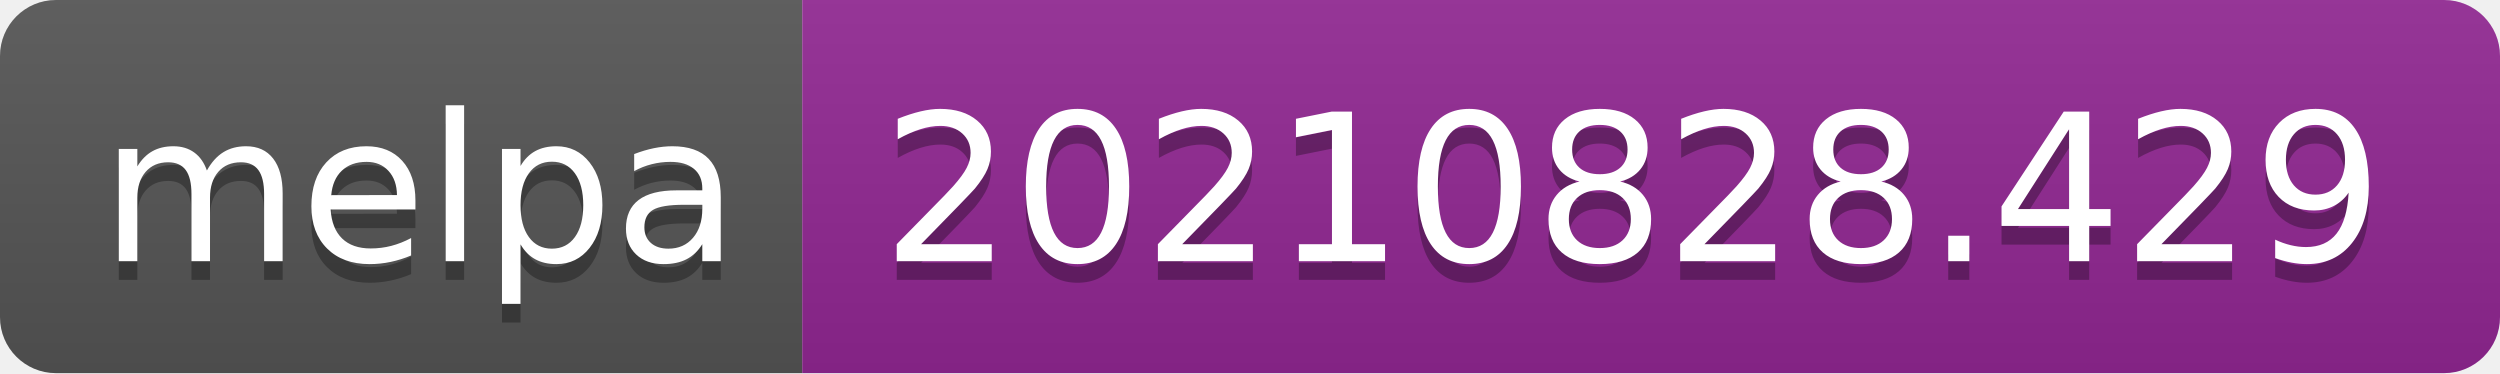
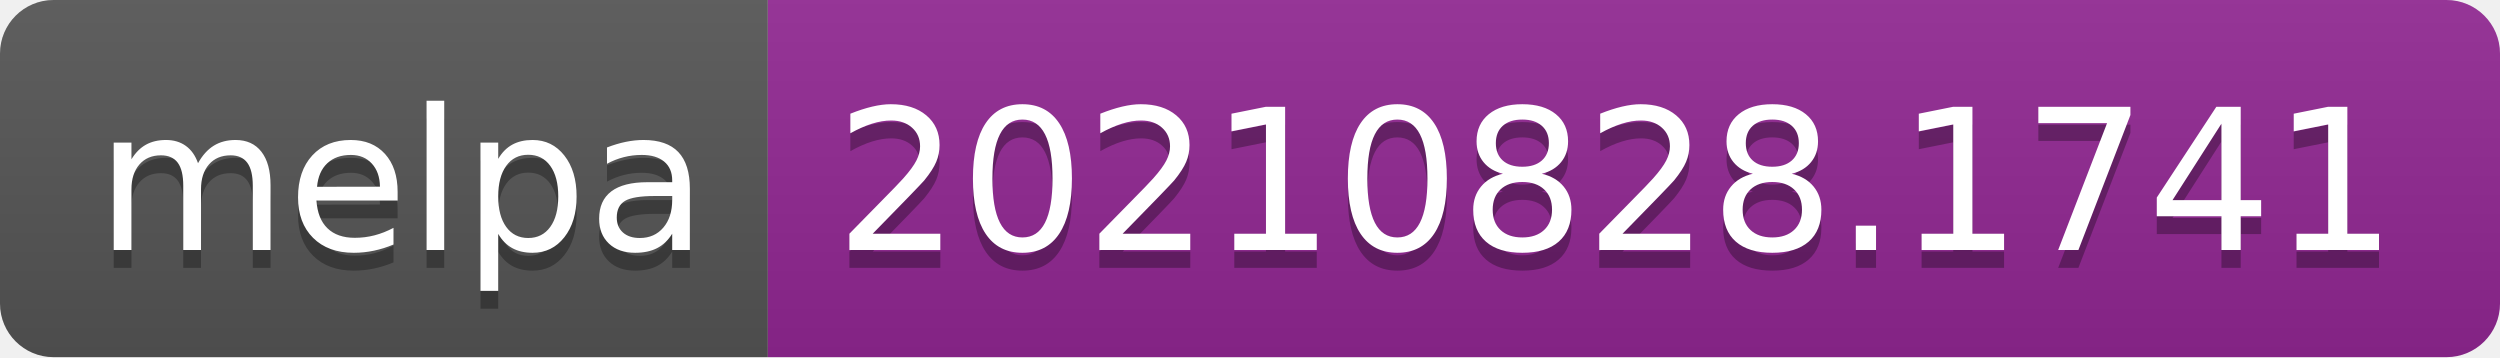
- <svg xmlns="http://www.w3.org/2000/svg" width="134" height="20" role="img" aria-label="melpa: 20210828.429">
+ <svg xmlns="http://www.w3.org/2000/svg" width="140" height="20" role="img" aria-label="melpa: 20210828.1741">
  <linearGradient id="s" x2="0" y2="100%">
    <stop offset="0" stop-color="#bbb" stop-opacity=".1" />
    <stop offset="1" stop-opacity=".1" />
  </linearGradient>
  <clipPath id="r">
-     <rect width="134" height="20" rx="3" fill="#fff" />
+     <rect width="140" height="20" rx="3" fill="#fff" />
  </clipPath>
  <g clip-path="url(#r)">
    <rect width="43" height="20" fill="#555" />
-     <rect x="43" width="91" height="20" fill="#922793" />
-     <rect width="134" height="20" fill="url(#s)" />
+     <rect x="43" width="97" height="20" fill="#922793" />
+     <rect width="140" height="20" fill="url(#s)" />
  </g>
  <g fill="#fff" text-anchor="middle" font-family="Verdana,Geneva,DejaVu Sans,sans-serif" text-rendering="geometricPrecision" font-size="110">
    <text aria-hidden="true" x="225" y="150" fill="#010101" fill-opacity=".3" transform="scale(.1)" textLength="330">melpa</text>
    <text x="225" y="140" transform="scale(.1)" fill="#fff" textLength="330">melpa</text>
-     <text aria-hidden="true" x="875" y="150" fill="#010101" fill-opacity=".3" transform="scale(.1)" textLength="810">20210828.429</text>
-     <text x="875" y="140" transform="scale(.1)" fill="#fff" textLength="810">20210828.429</text>
+     <text aria-hidden="true" x="905" y="150" fill="#010101" fill-opacity=".3" transform="scale(.1)" textLength="870">20210828.1741</text>
+     <text x="905" y="140" transform="scale(.1)" fill="#fff" textLength="870">20210828.1741</text>
  </g>
</svg>
